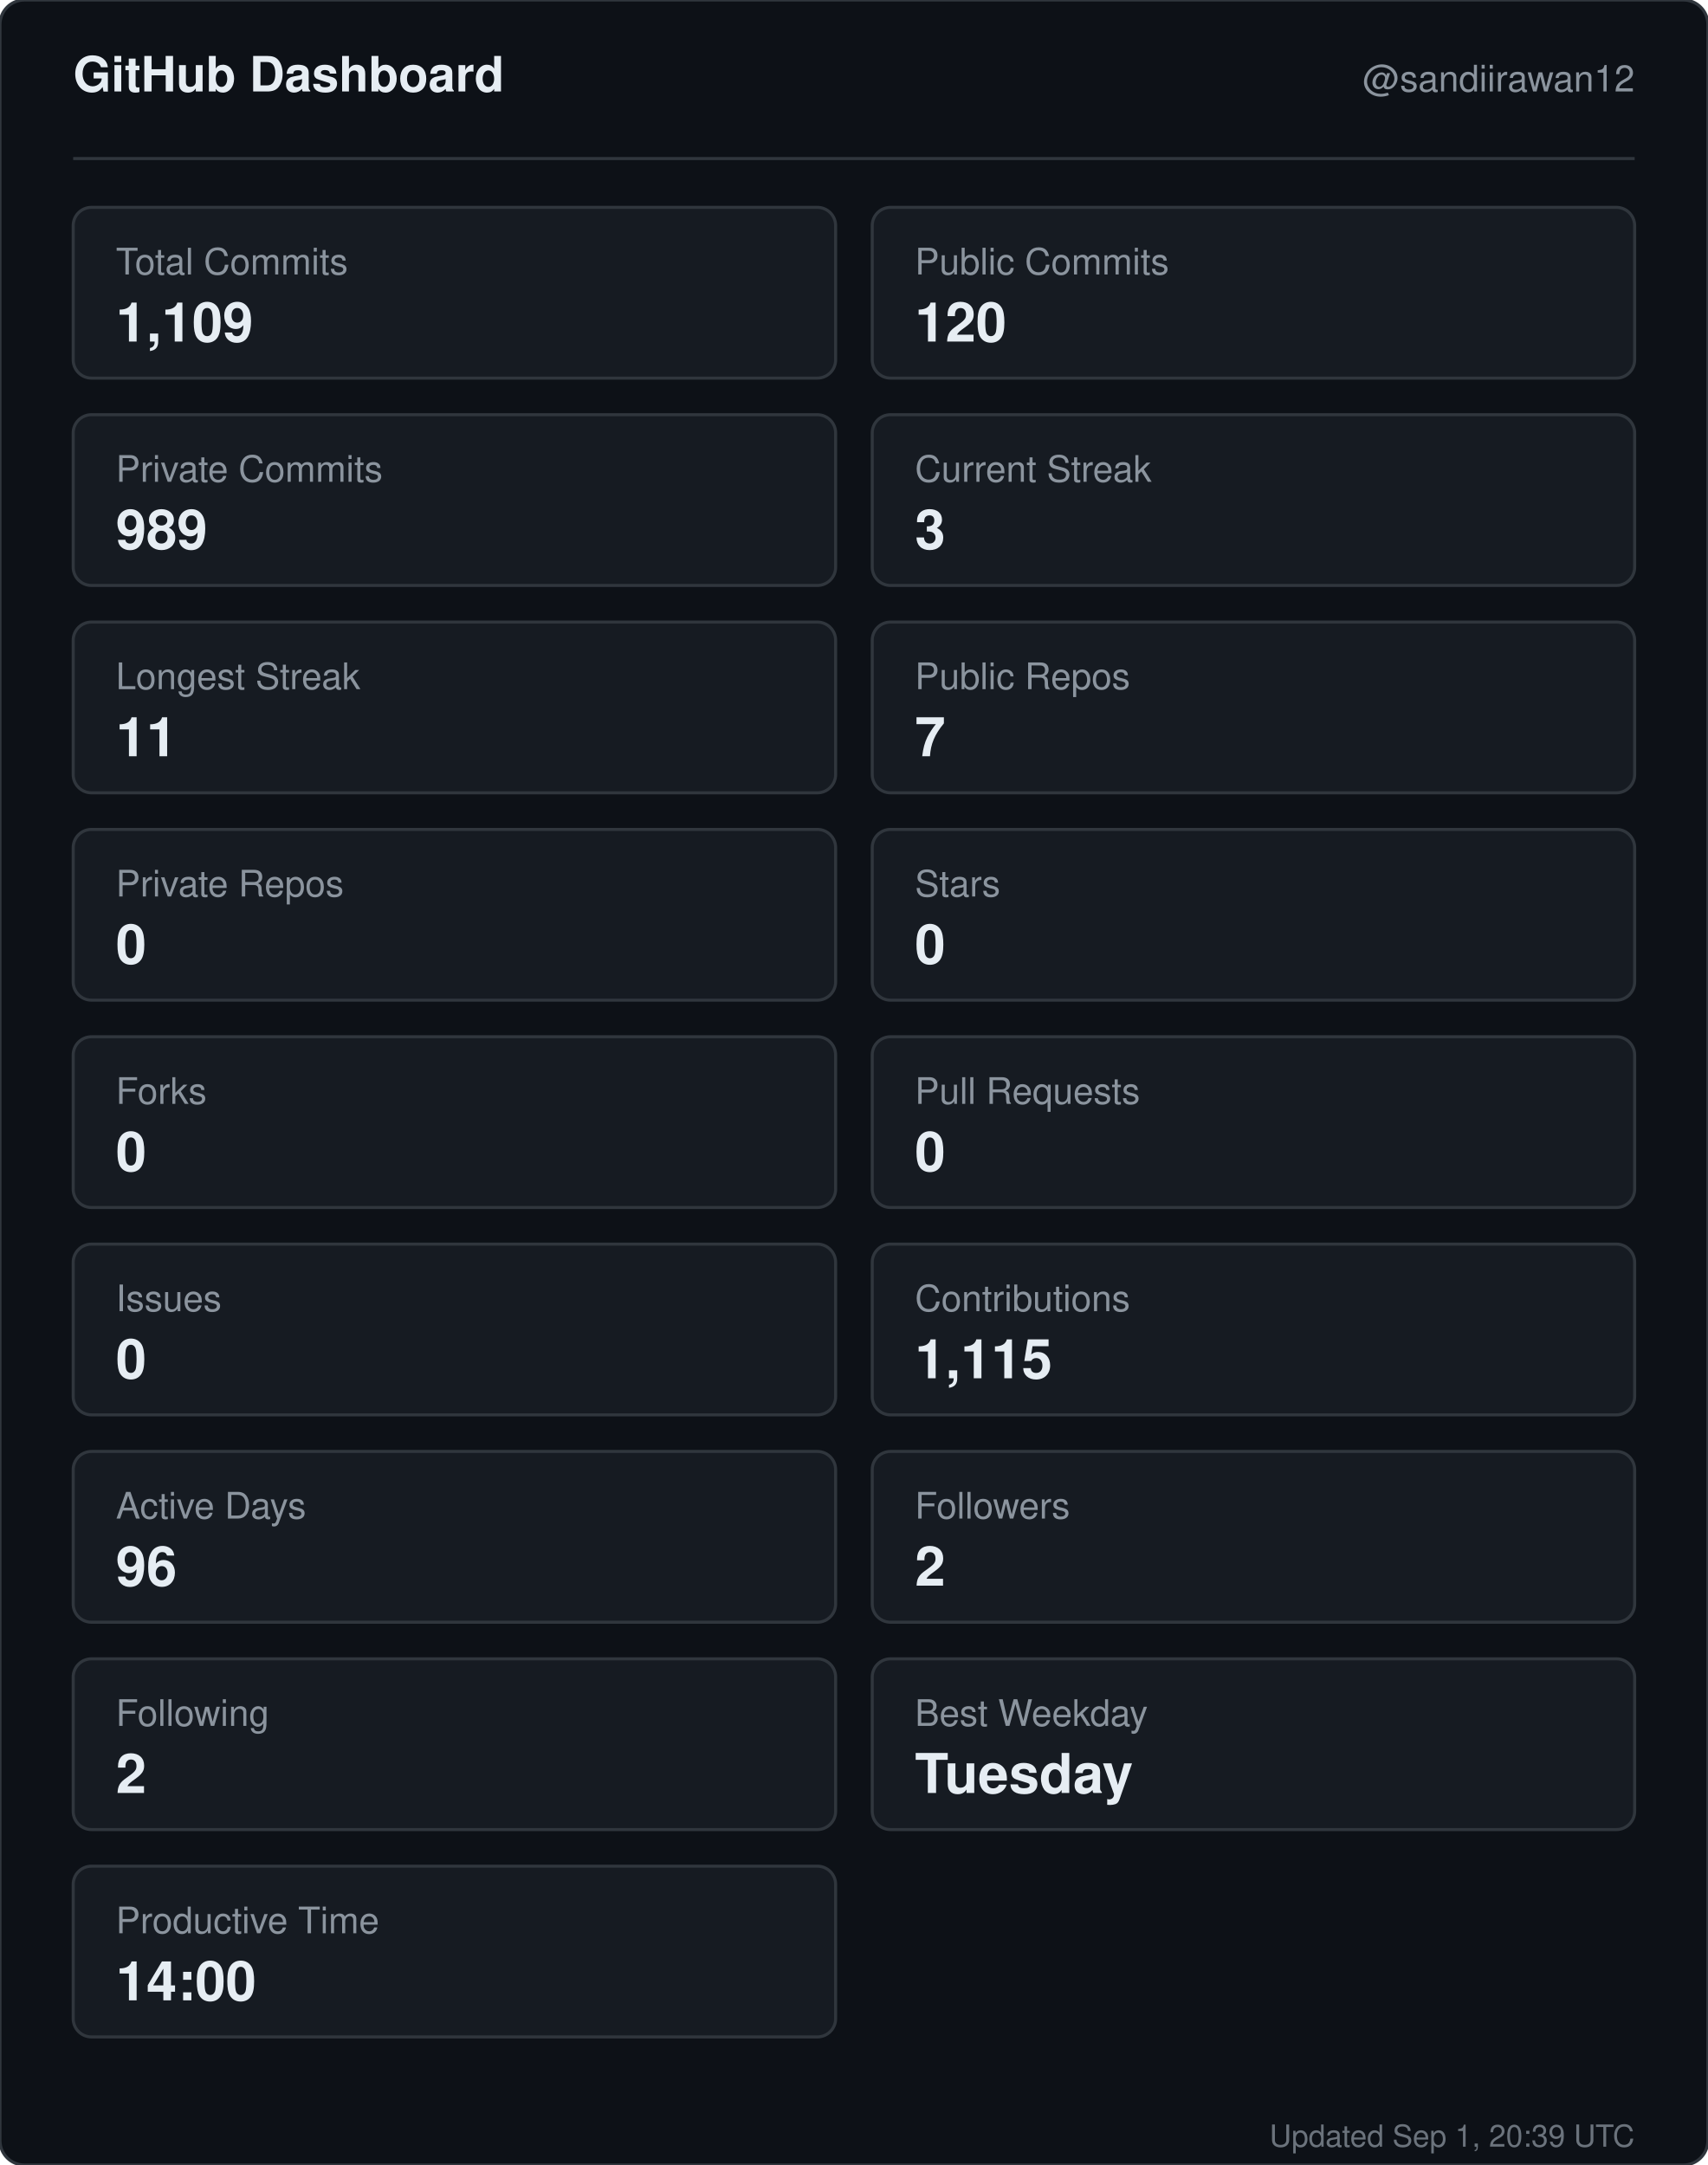
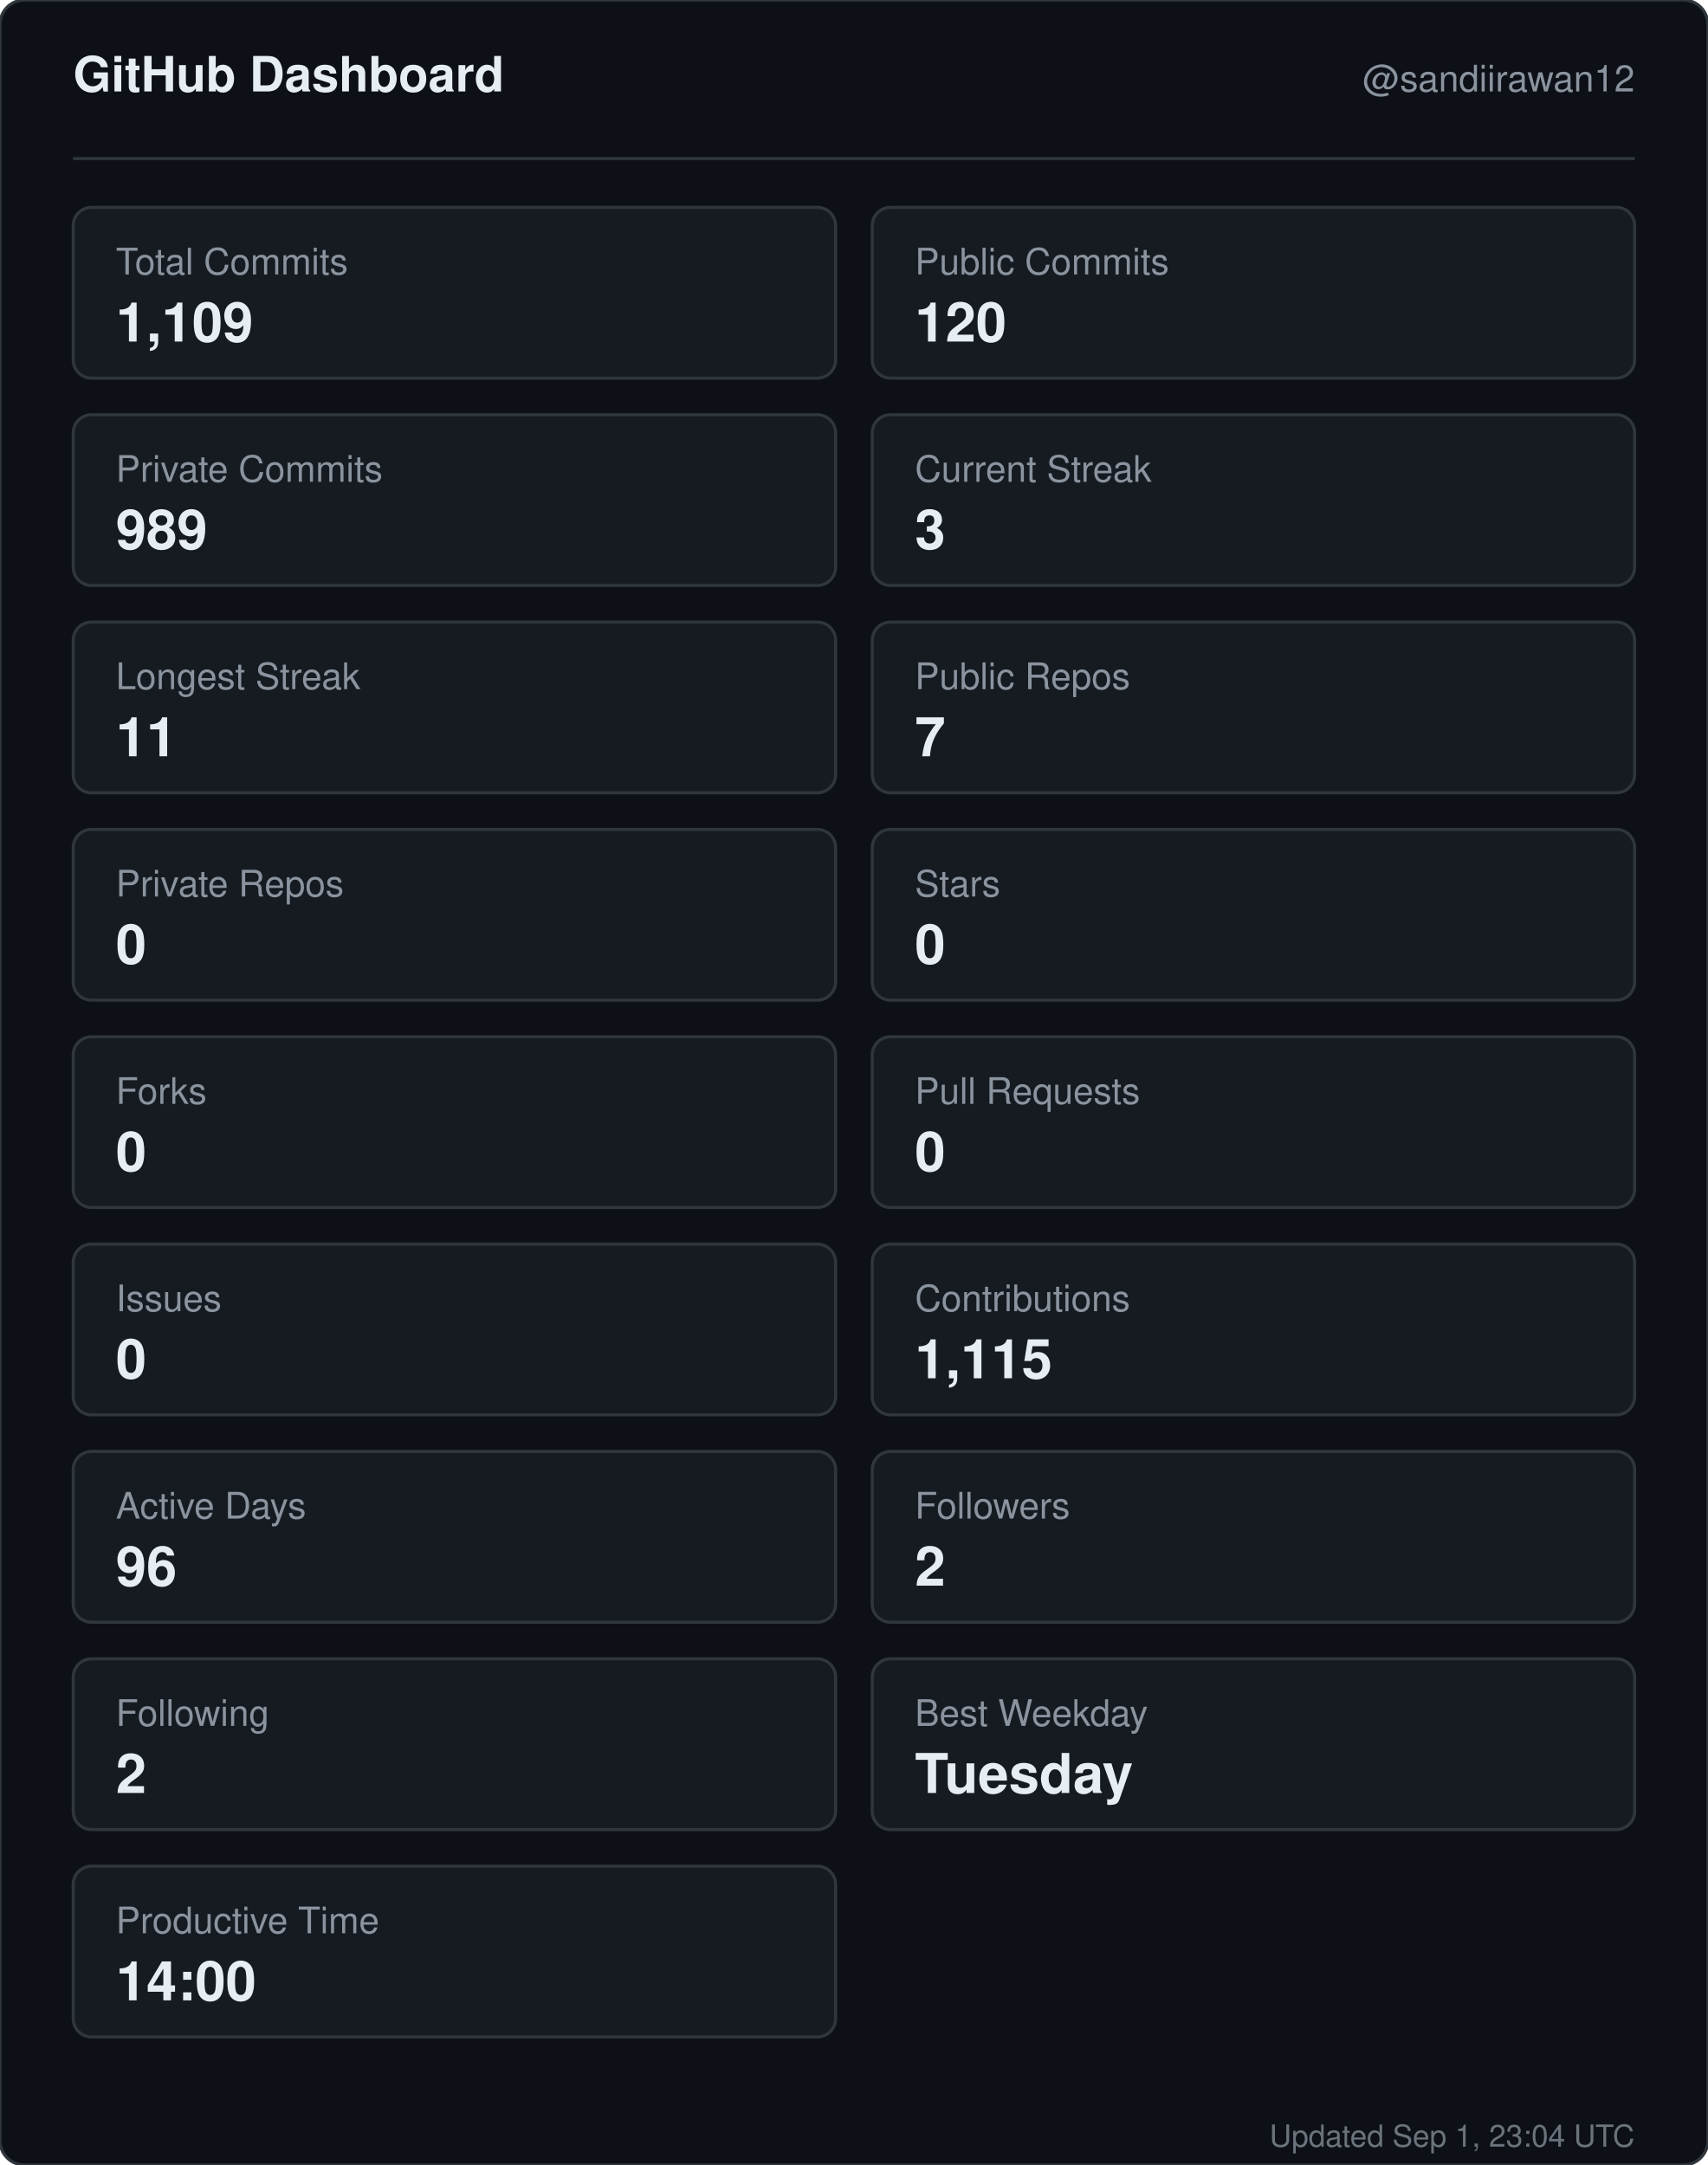
<svg xmlns="http://www.w3.org/2000/svg" width="560" height="710" viewBox="0 0 560 710" role="img" aria-label="GitHub dashboard for sandiirawan12">
  <rect width="560" height="710" rx="8" fill="#0d1117" stroke="#30363d" />
  <g font-family="-apple-system, BlinkMacSystemFont, Segoe UI, Helvetica, Arial, sans-serif">
    <text x="24" y="30" fill="#e6edf3" font-size="16" font-weight="700">GitHub Dashboard</text>
    <text x="536" y="30" fill="#8b949e" font-size="12" text-anchor="end">@sandiirawan12</text>
    <line x1="24" y1="52" x2="536" y2="52" stroke="#30363d" />
    <rect x="24" y="68" width="250" height="56" rx="6" fill="#161b22" stroke="#30363d" />
    <text x="38" y="90" fill="#8b949e" font-size="12">Total Commits</text>
    <text x="38" y="112" fill="#e6edf3" font-size="18" font-weight="700">1,109</text>
    <rect x="286" y="68" width="250" height="56" rx="6" fill="#161b22" stroke="#30363d" />
    <text x="300" y="90" fill="#8b949e" font-size="12">Public Commits</text>
    <text x="300" y="112" fill="#e6edf3" font-size="18" font-weight="700">120</text>
    <rect x="24" y="136" width="250" height="56" rx="6" fill="#161b22" stroke="#30363d" />
    <text x="38" y="158" fill="#8b949e" font-size="12">Private Commits</text>
    <text x="38" y="180" fill="#e6edf3" font-size="18" font-weight="700">989</text>
    <rect x="286" y="136" width="250" height="56" rx="6" fill="#161b22" stroke="#30363d" />
    <text x="300" y="158" fill="#8b949e" font-size="12">Current Streak</text>
    <text x="300" y="180" fill="#e6edf3" font-size="18" font-weight="700">3</text>
    <rect x="24" y="204" width="250" height="56" rx="6" fill="#161b22" stroke="#30363d" />
    <text x="38" y="226" fill="#8b949e" font-size="12">Longest Streak</text>
    <text x="38" y="248" fill="#e6edf3" font-size="18" font-weight="700">11</text>
    <rect x="286" y="204" width="250" height="56" rx="6" fill="#161b22" stroke="#30363d" />
    <text x="300" y="226" fill="#8b949e" font-size="12">Public Repos</text>
    <text x="300" y="248" fill="#e6edf3" font-size="18" font-weight="700">7</text>
    <rect x="24" y="272" width="250" height="56" rx="6" fill="#161b22" stroke="#30363d" />
    <text x="38" y="294" fill="#8b949e" font-size="12">Private Repos</text>
    <text x="38" y="316" fill="#e6edf3" font-size="18" font-weight="700">0</text>
    <rect x="286" y="272" width="250" height="56" rx="6" fill="#161b22" stroke="#30363d" />
    <text x="300" y="294" fill="#8b949e" font-size="12">Stars</text>
    <text x="300" y="316" fill="#e6edf3" font-size="18" font-weight="700">0</text>
    <rect x="24" y="340" width="250" height="56" rx="6" fill="#161b22" stroke="#30363d" />
    <text x="38" y="362" fill="#8b949e" font-size="12">Forks</text>
    <text x="38" y="384" fill="#e6edf3" font-size="18" font-weight="700">0</text>
    <rect x="286" y="340" width="250" height="56" rx="6" fill="#161b22" stroke="#30363d" />
    <text x="300" y="362" fill="#8b949e" font-size="12">Pull Requests</text>
    <text x="300" y="384" fill="#e6edf3" font-size="18" font-weight="700">0</text>
    <rect x="24" y="408" width="250" height="56" rx="6" fill="#161b22" stroke="#30363d" />
    <text x="38" y="430" fill="#8b949e" font-size="12">Issues</text>
    <text x="38" y="452" fill="#e6edf3" font-size="18" font-weight="700">0</text>
    <rect x="286" y="408" width="250" height="56" rx="6" fill="#161b22" stroke="#30363d" />
    <text x="300" y="430" fill="#8b949e" font-size="12">Contributions</text>
    <text x="300" y="452" fill="#e6edf3" font-size="18" font-weight="700">1,115</text>
    <rect x="24" y="476" width="250" height="56" rx="6" fill="#161b22" stroke="#30363d" />
    <text x="38" y="498" fill="#8b949e" font-size="12">Active Days</text>
    <text x="38" y="520" fill="#e6edf3" font-size="18" font-weight="700">96</text>
    <rect x="286" y="476" width="250" height="56" rx="6" fill="#161b22" stroke="#30363d" />
    <text x="300" y="498" fill="#8b949e" font-size="12">Followers</text>
    <text x="300" y="520" fill="#e6edf3" font-size="18" font-weight="700">2</text>
    <rect x="24" y="544" width="250" height="56" rx="6" fill="#161b22" stroke="#30363d" />
    <text x="38" y="566" fill="#8b949e" font-size="12">Following</text>
    <text x="38" y="588" fill="#e6edf3" font-size="18" font-weight="700">2</text>
    <rect x="286" y="544" width="250" height="56" rx="6" fill="#161b22" stroke="#30363d" />
    <text x="300" y="566" fill="#8b949e" font-size="12">Best Weekday</text>
    <text x="300" y="588" fill="#e6edf3" font-size="18" font-weight="700">Tuesday</text>
    <rect x="24" y="612" width="250" height="56" rx="6" fill="#161b22" stroke="#30363d" />
    <text x="38" y="634" fill="#8b949e" font-size="12">Productive Time</text>
    <text x="38" y="656" fill="#e6edf3" font-size="18" font-weight="700">14:00</text>
-     <text x="536" y="704" fill="#8b949e" font-size="10" text-anchor="end" opacity="0.75">Updated Sep 1, 20:39 UTC</text>
+     <text x="536" y="704" fill="#8b949e" font-size="10" text-anchor="end" opacity="0.75">Updated Sep 1, 23:04 UTC</text>
  </g>
</svg>
